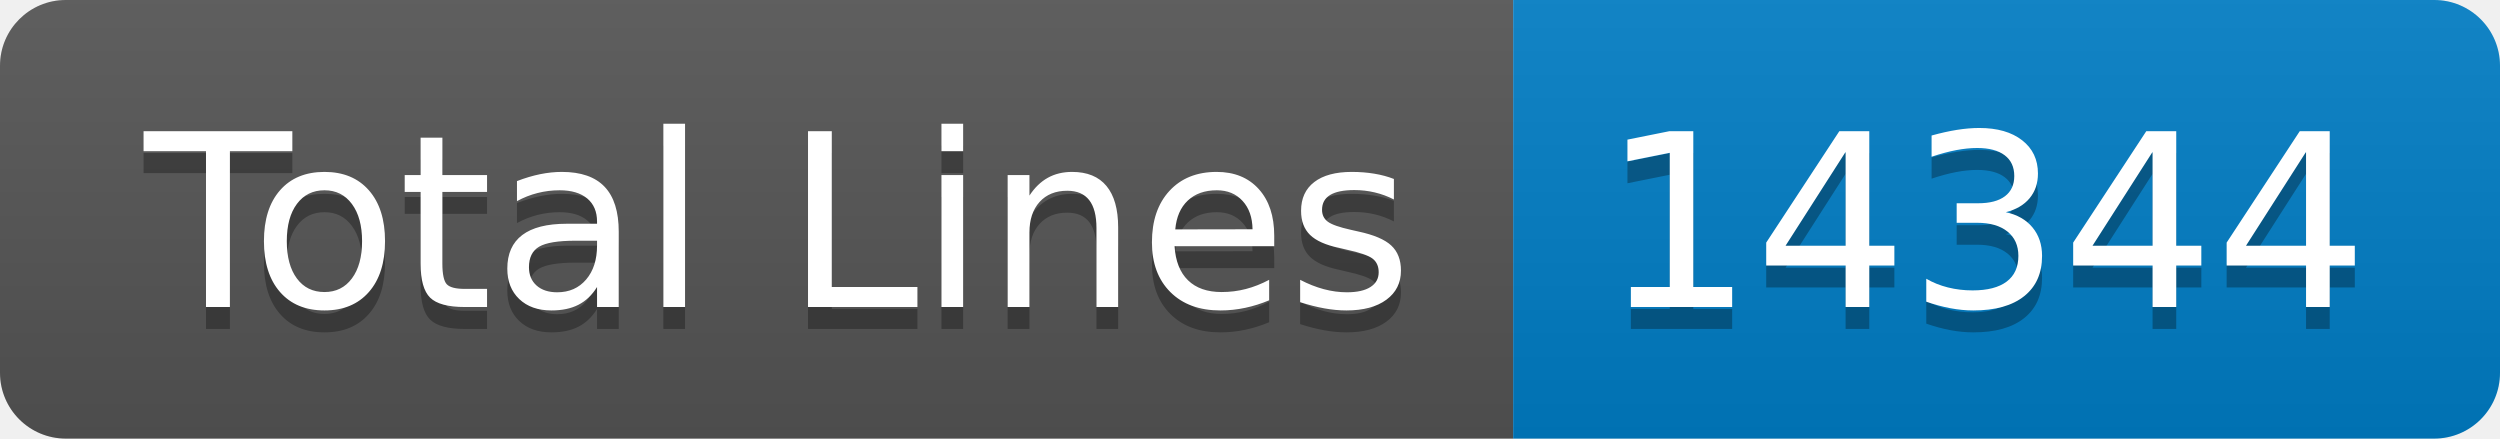
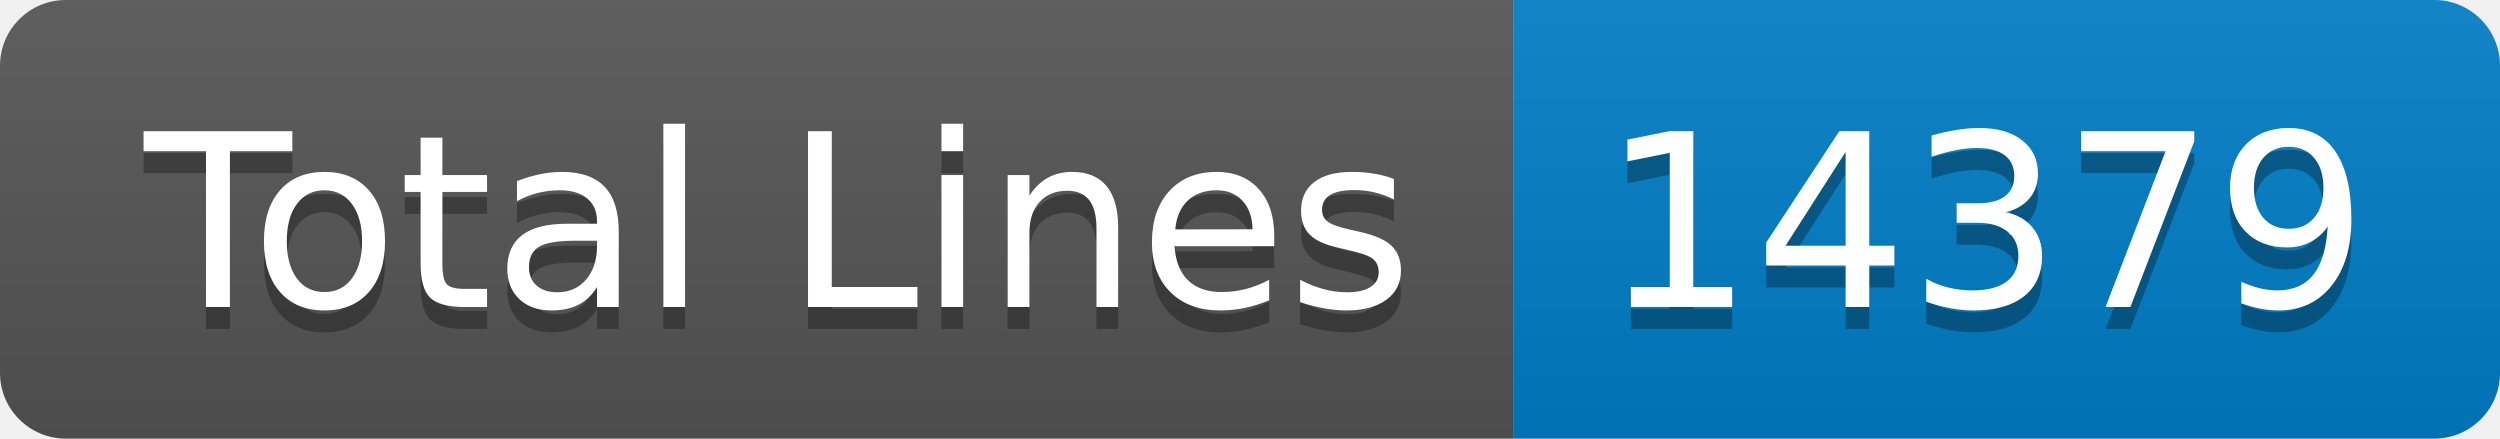
- <svg xmlns="http://www.w3.org/2000/svg" width="114" height="20" role="img" aria-label="Total Lines: 14344">
+ <svg xmlns="http://www.w3.org/2000/svg" width="114" height="20" role="img" aria-label="Total Lines: 14379">
  <linearGradient id="s" x2="0" y2="100%">
    <stop offset="0" stop-color="#bbb" stop-opacity=".1" />
    <stop offset="1" stop-opacity=".1" />
  </linearGradient>
  <clipPath id="r">
    <rect width="114" height="20" rx="3" fill="#fff" />
  </clipPath>
  <g clip-path="url(#r)">
    <rect width="69" height="20" fill="#555" />
    <rect x="69" width="45" height="20" fill="#007ec6" />
    <rect width="114" height="20" fill="url(#s)" />
  </g>
  <g fill="#fff" text-anchor="middle" font-family="Verdana,Geneva,DejaVu Sans,sans-serif" text-rendering="geometricPrecision" font-size="110">
    <text aria-hidden="true" x="355" y="150" fill="#010101" fill-opacity=".3" transform="scale(.1)" textLength="590">Total Lines</text>
    <text x="355" y="140" transform="scale(.1)" fill="#fff" textLength="590">Total Lines</text>
-     <text aria-hidden="true" x="905" y="150" fill="#010101" fill-opacity=".3" transform="scale(.1)" textLength="350">14344</text>
-     <text x="905" y="140" transform="scale(.1)" fill="#fff" textLength="350">14344</text>
+     <text aria-hidden="true" x="905" y="150" fill="#010101" fill-opacity=".3" transform="scale(.1)" textLength="350">14379</text>
+     <text x="905" y="140" transform="scale(.1)" fill="#fff" textLength="350">14379</text>
  </g>
</svg>
